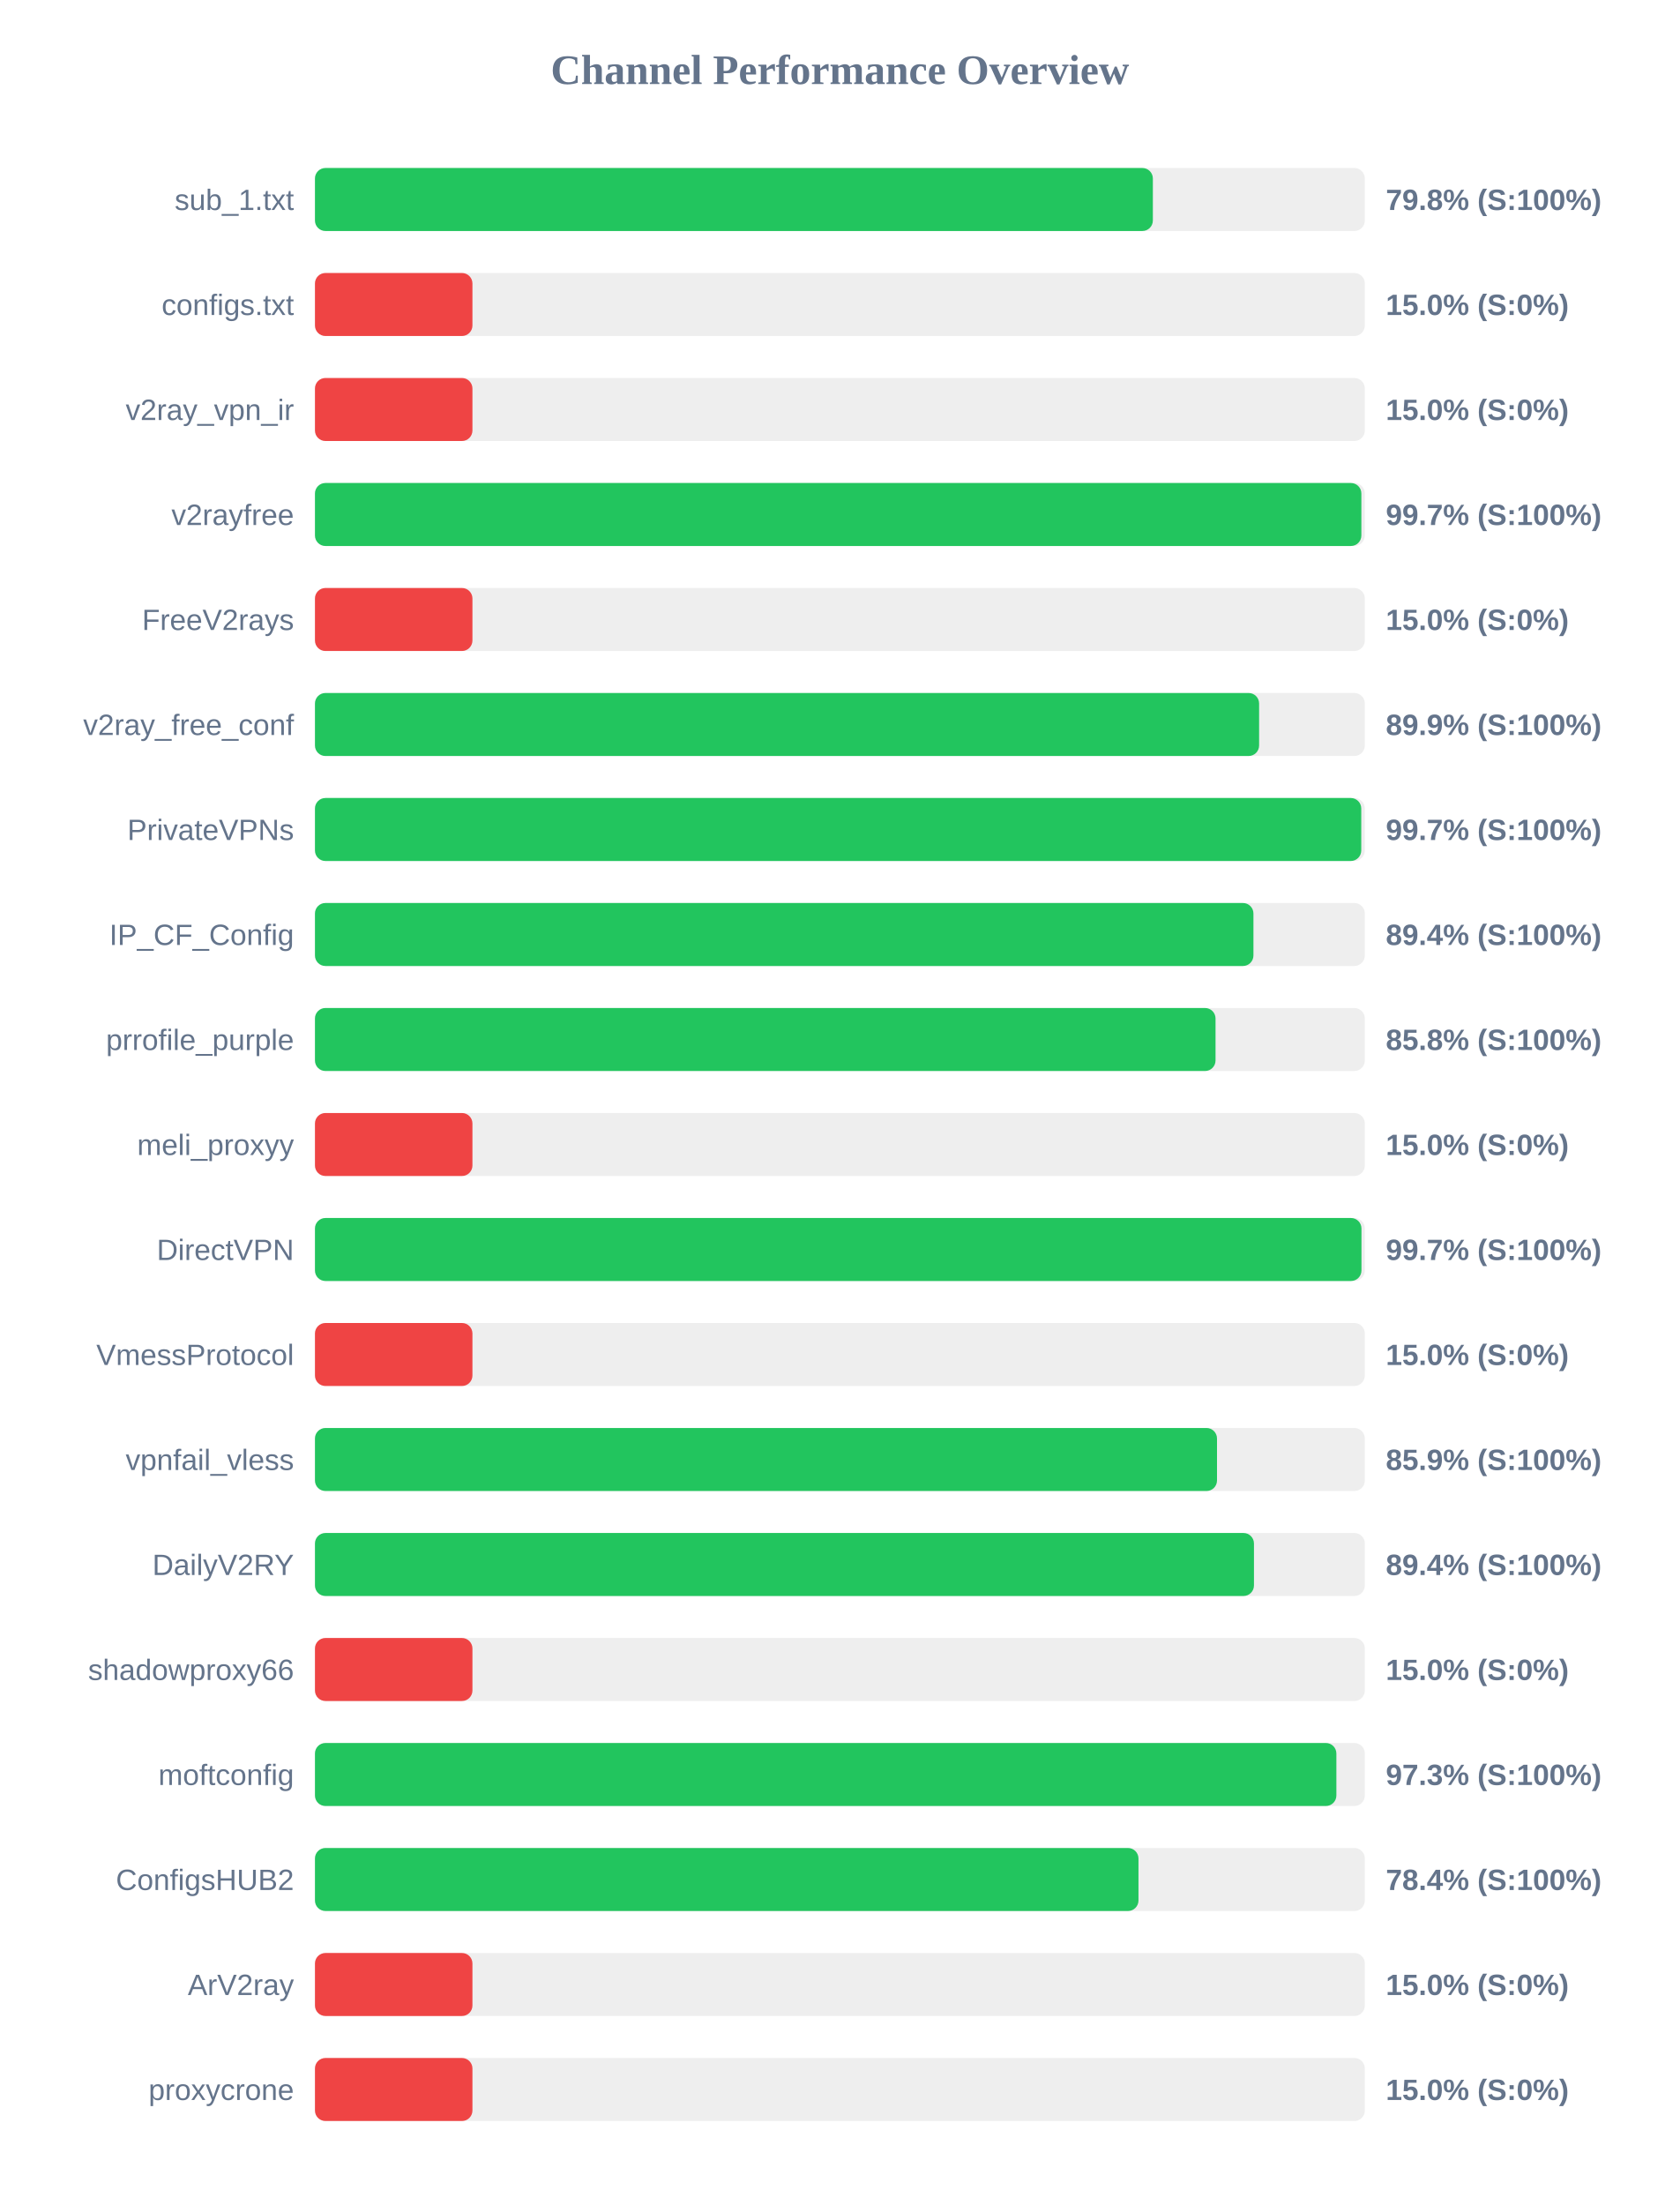
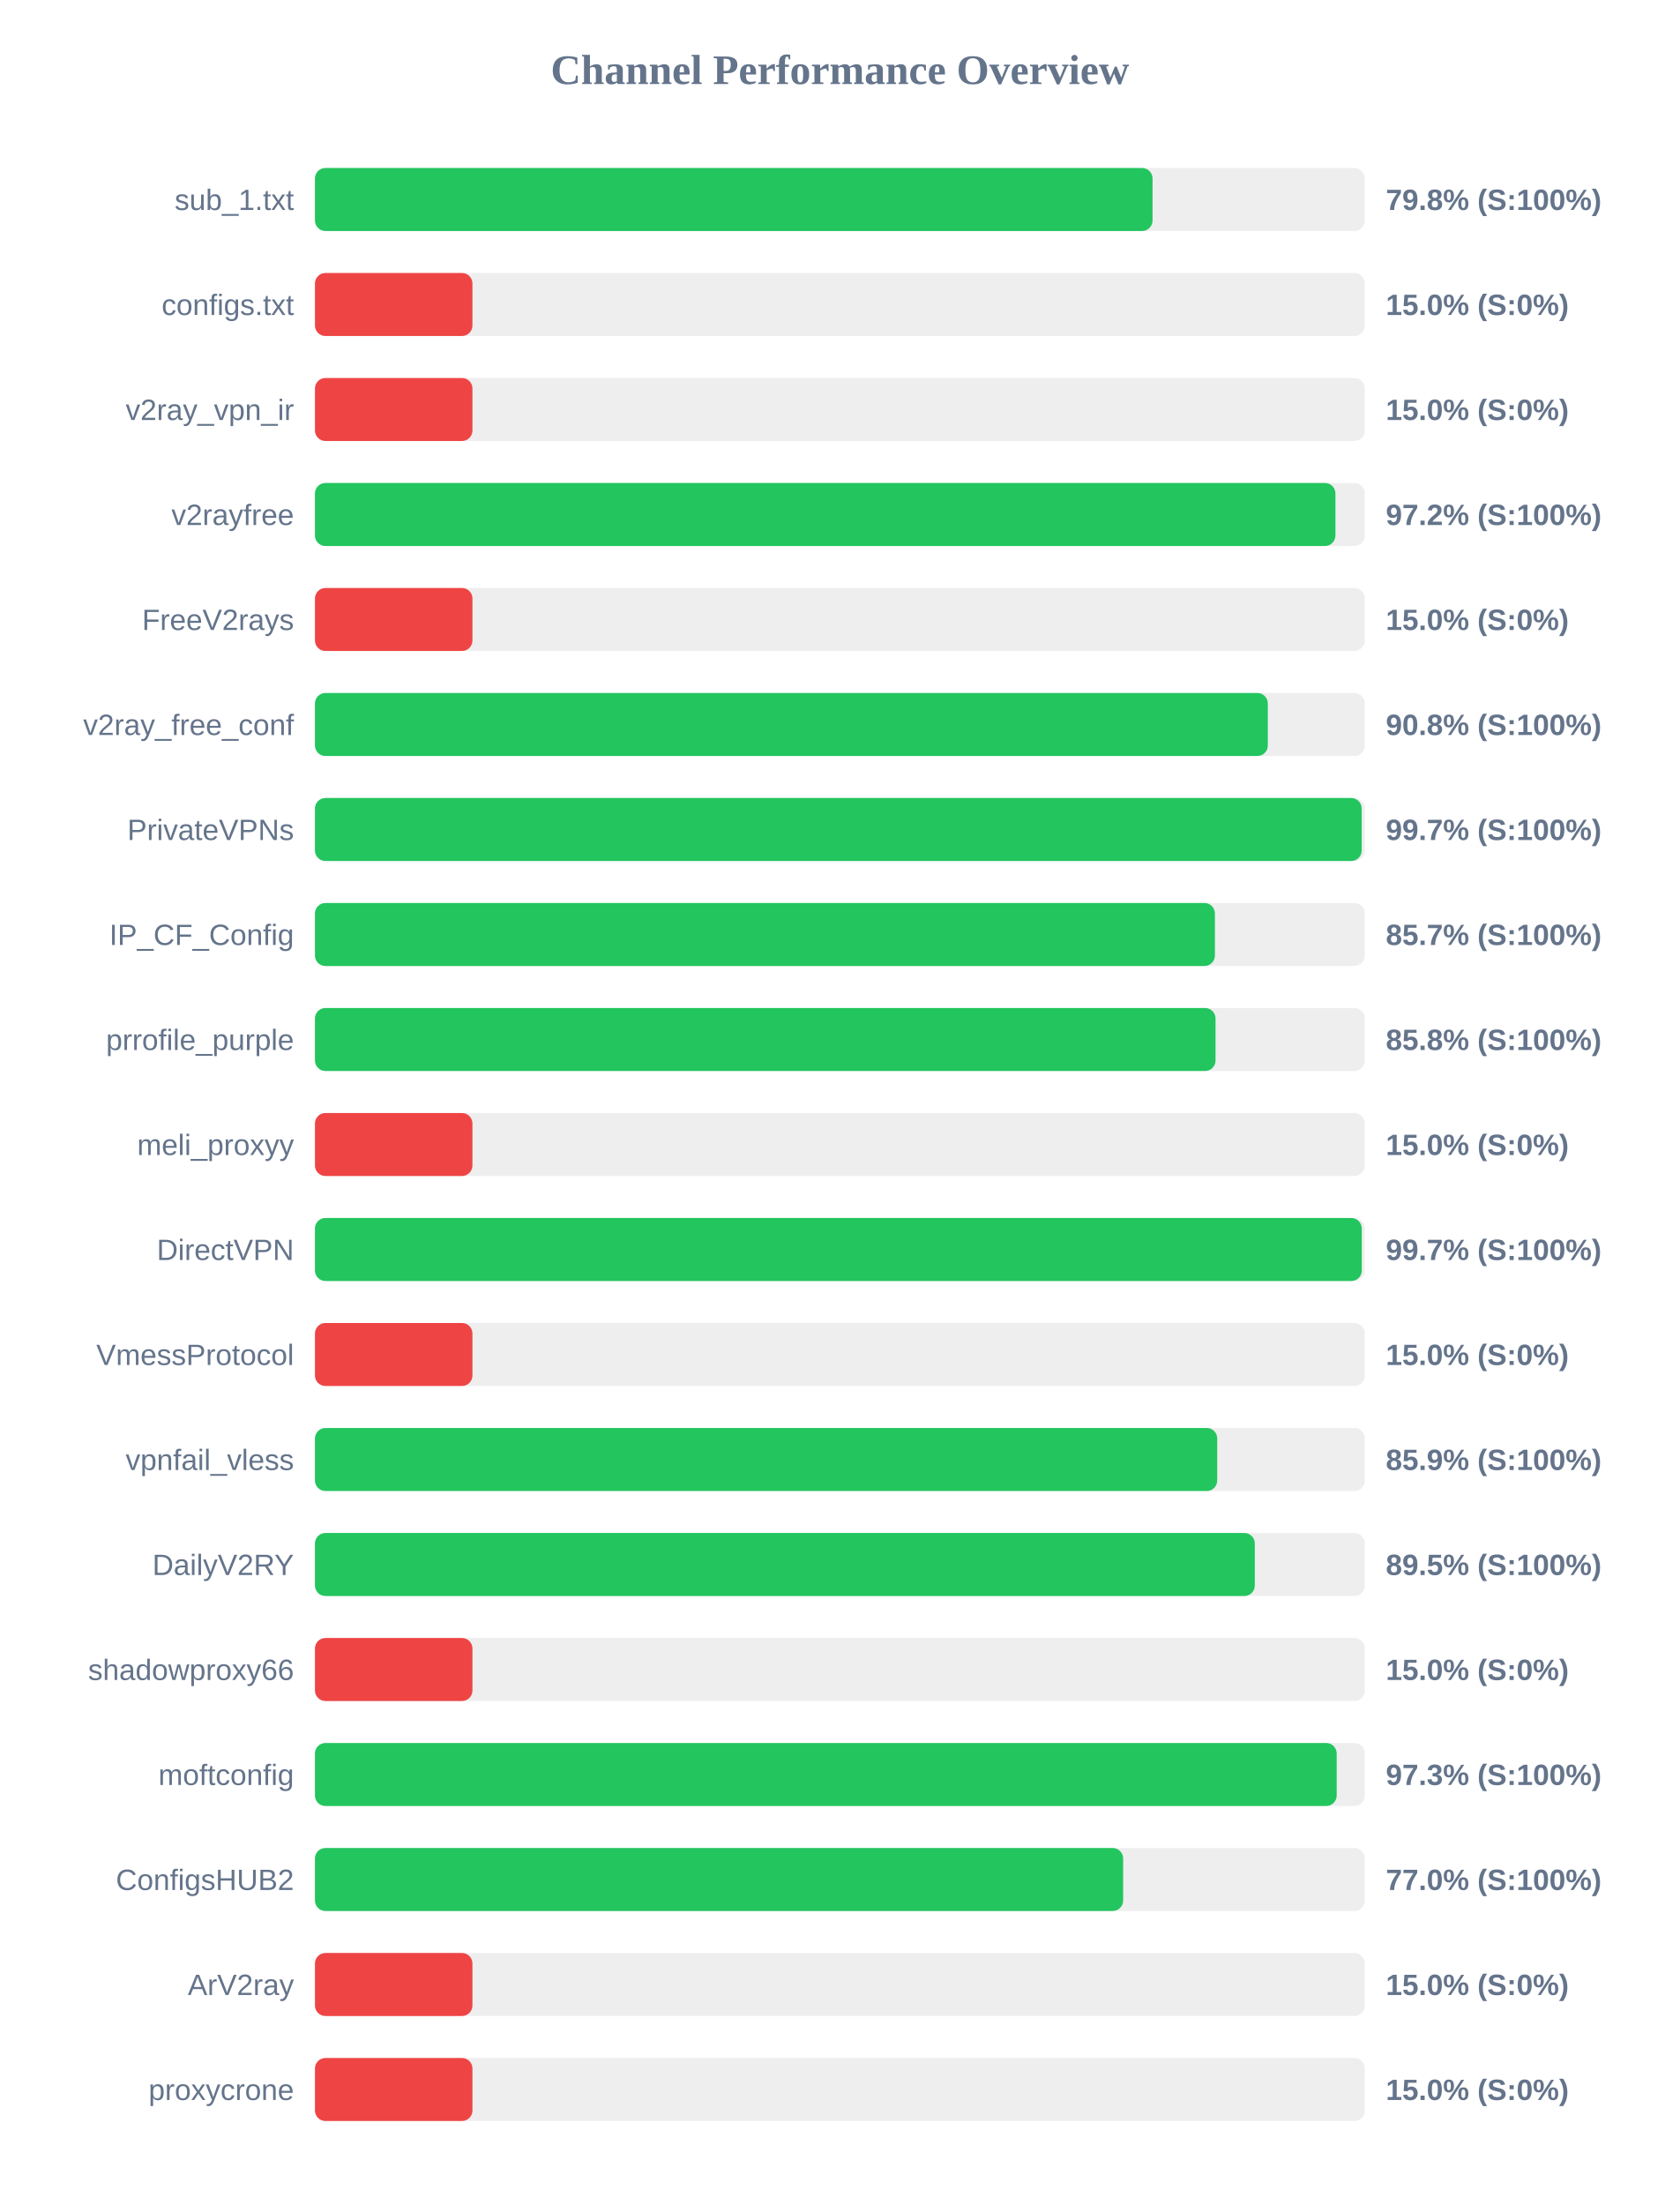
<svg xmlns="http://www.w3.org/2000/svg" width="800" height="1050" version="1.1">
  <style>
        .row { font: 14px Arial; fill: #64748b; }
        .score { font: bold 14px Arial; fill: #64748b; }
    </style>
  <text x="400" y="40" text-anchor="middle" font-size="20px" font-weight="bold" fill="#64748b">Channel Performance Overview</text>
  <rect x="150" y="80" width="500" height="30" fill="#eee" rx="5" />
-   <rect x="150" y="80" width="399.05" height="30" fill="#22c55e" rx="5" />
+   <rect x="150" y="80" width="398.9" height="30" fill="#22c55e" rx="5" />
  <text x="140" y="100" text-anchor="end" class="row">sub_1.txt</text>
  <text x="660" y="100" text-anchor="start" class="score">79.8% (S:100%)</text>
  <rect x="150" y="130" width="500" height="30" fill="#eee" rx="5" />
  <rect x="150" y="130" width="75.0" height="30" fill="#ef4444" rx="5" />
  <text x="140" y="150" text-anchor="end" class="row">configs.txt</text>
  <text x="660" y="150" text-anchor="start" class="score">15.0% (S:0%)</text>
  <rect x="150" y="180" width="500" height="30" fill="#eee" rx="5" />
  <rect x="150" y="180" width="75.0" height="30" fill="#ef4444" rx="5" />
  <text x="140" y="200" text-anchor="end" class="row">v2ray_vpn_ir</text>
  <text x="660" y="200" text-anchor="start" class="score">15.0% (S:0%)</text>
  <rect x="150" y="230" width="500" height="30" fill="#eee" rx="5" />
-   <rect x="150" y="230" width="498.35" height="30" fill="#22c55e" rx="5" />
+   <rect x="150" y="230" width="486.0" height="30" fill="#22c55e" rx="5" />
  <text x="140" y="250" text-anchor="end" class="row">v2rayfree</text>
-   <text x="660" y="250" text-anchor="start" class="score">99.7% (S:100%)</text>
+   <text x="660" y="250" text-anchor="start" class="score">97.2% (S:100%)</text>
  <rect x="150" y="280" width="500" height="30" fill="#eee" rx="5" />
  <rect x="150" y="280" width="75.0" height="30" fill="#ef4444" rx="5" />
  <text x="140" y="300" text-anchor="end" class="row">FreeV2rays</text>
  <text x="660" y="300" text-anchor="start" class="score">15.0% (S:0%)</text>
  <rect x="150" y="330" width="500" height="30" fill="#eee" rx="5" />
-   <rect x="150" y="330" width="449.65" height="30" fill="#22c55e" rx="5" />
+   <rect x="150" y="330" width="453.8" height="30" fill="#22c55e" rx="5" />
  <text x="140" y="350" text-anchor="end" class="row">v2ray_free_conf</text>
-   <text x="660" y="350" text-anchor="start" class="score">89.9% (S:100%)</text>
+   <text x="660" y="350" text-anchor="start" class="score">90.8% (S:100%)</text>
  <rect x="150" y="380" width="500" height="30" fill="#eee" rx="5" />
-   <rect x="150" y="380" width="498.3" height="30" fill="#22c55e" rx="5" />
+   <rect x="150" y="380" width="498.5" height="30" fill="#22c55e" rx="5" />
  <text x="140" y="400" text-anchor="end" class="row">PrivateVPNs</text>
  <text x="660" y="400" text-anchor="start" class="score">99.7% (S:100%)</text>
  <rect x="150" y="430" width="500" height="30" fill="#eee" rx="5" />
-   <rect x="150" y="430" width="446.95" height="30" fill="#22c55e" rx="5" />
+   <rect x="150" y="430" width="428.6" height="30" fill="#22c55e" rx="5" />
  <text x="140" y="450" text-anchor="end" class="row">IP_CF_Config</text>
-   <text x="660" y="450" text-anchor="start" class="score">89.4% (S:100%)</text>
+   <text x="660" y="450" text-anchor="start" class="score">85.7% (S:100%)</text>
  <rect x="150" y="480" width="500" height="30" fill="#eee" rx="5" />
  <rect x="150" y="480" width="428.9" height="30" fill="#22c55e" rx="5" />
  <text x="140" y="500" text-anchor="end" class="row">prrofile_purple</text>
  <text x="660" y="500" text-anchor="start" class="score">85.8% (S:100%)</text>
  <rect x="150" y="530" width="500" height="30" fill="#eee" rx="5" />
  <rect x="150" y="530" width="75.0" height="30" fill="#ef4444" rx="5" />
  <text x="140" y="550" text-anchor="end" class="row">meli_proxyy</text>
  <text x="660" y="550" text-anchor="start" class="score">15.0% (S:0%)</text>
  <rect x="150" y="580" width="500" height="30" fill="#eee" rx="5" />
-   <rect x="150" y="580" width="498.4" height="30" fill="#22c55e" rx="5" />
+   <rect x="150" y="580" width="498.55" height="30" fill="#22c55e" rx="5" />
  <text x="140" y="600" text-anchor="end" class="row">DirectVPN</text>
  <text x="660" y="600" text-anchor="start" class="score">99.7% (S:100%)</text>
  <rect x="150" y="630" width="500" height="30" fill="#eee" rx="5" />
  <rect x="150" y="630" width="75.0" height="30" fill="#ef4444" rx="5" />
  <text x="140" y="650" text-anchor="end" class="row">VmessProtocol</text>
  <text x="660" y="650" text-anchor="start" class="score">15.0% (S:0%)</text>
  <rect x="150" y="680" width="500" height="30" fill="#eee" rx="5" />
-   <rect x="150" y="680" width="429.6" height="30" fill="#22c55e" rx="5" />
+   <rect x="150" y="680" width="429.7" height="30" fill="#22c55e" rx="5" />
  <text x="140" y="700" text-anchor="end" class="row">vpnfail_vless</text>
  <text x="660" y="700" text-anchor="start" class="score">85.9% (S:100%)</text>
  <rect x="150" y="730" width="500" height="30" fill="#eee" rx="5" />
-   <rect x="150" y="730" width="447.2" height="30" fill="#22c55e" rx="5" />
+   <rect x="150" y="730" width="447.6" height="30" fill="#22c55e" rx="5" />
  <text x="140" y="750" text-anchor="end" class="row">DailyV2RY</text>
-   <text x="660" y="750" text-anchor="start" class="score">89.4% (S:100%)</text>
+   <text x="660" y="750" text-anchor="start" class="score">89.5% (S:100%)</text>
  <rect x="150" y="780" width="500" height="30" fill="#eee" rx="5" />
  <rect x="150" y="780" width="75.0" height="30" fill="#ef4444" rx="5" />
  <text x="140" y="800" text-anchor="end" class="row">shadowproxy66</text>
  <text x="660" y="800" text-anchor="start" class="score">15.0% (S:0%)</text>
  <rect x="150" y="830" width="500" height="30" fill="#eee" rx="5" />
-   <rect x="150" y="830" width="486.45" height="30" fill="#22c55e" rx="5" />
+   <rect x="150" y="830" width="486.6" height="30" fill="#22c55e" rx="5" />
  <text x="140" y="850" text-anchor="end" class="row">moftconfig</text>
  <text x="660" y="850" text-anchor="start" class="score">97.3% (S:100%)</text>
  <rect x="150" y="880" width="500" height="30" fill="#eee" rx="5" />
-   <rect x="150" y="880" width="392.2" height="30" fill="#22c55e" rx="5" />
+   <rect x="150" y="880" width="384.9" height="30" fill="#22c55e" rx="5" />
  <text x="140" y="900" text-anchor="end" class="row">ConfigsHUB2</text>
-   <text x="660" y="900" text-anchor="start" class="score">78.4% (S:100%)</text>
+   <text x="660" y="900" text-anchor="start" class="score">77.0% (S:100%)</text>
  <rect x="150" y="930" width="500" height="30" fill="#eee" rx="5" />
  <rect x="150" y="930" width="75.0" height="30" fill="#ef4444" rx="5" />
  <text x="140" y="950" text-anchor="end" class="row">ArV2ray</text>
  <text x="660" y="950" text-anchor="start" class="score">15.0% (S:0%)</text>
  <rect x="150" y="980" width="500" height="30" fill="#eee" rx="5" />
  <rect x="150" y="980" width="75.0" height="30" fill="#ef4444" rx="5" />
  <text x="140" y="1000" text-anchor="end" class="row">proxycrone</text>
  <text x="660" y="1000" text-anchor="start" class="score">15.0% (S:0%)</text>
</svg>
